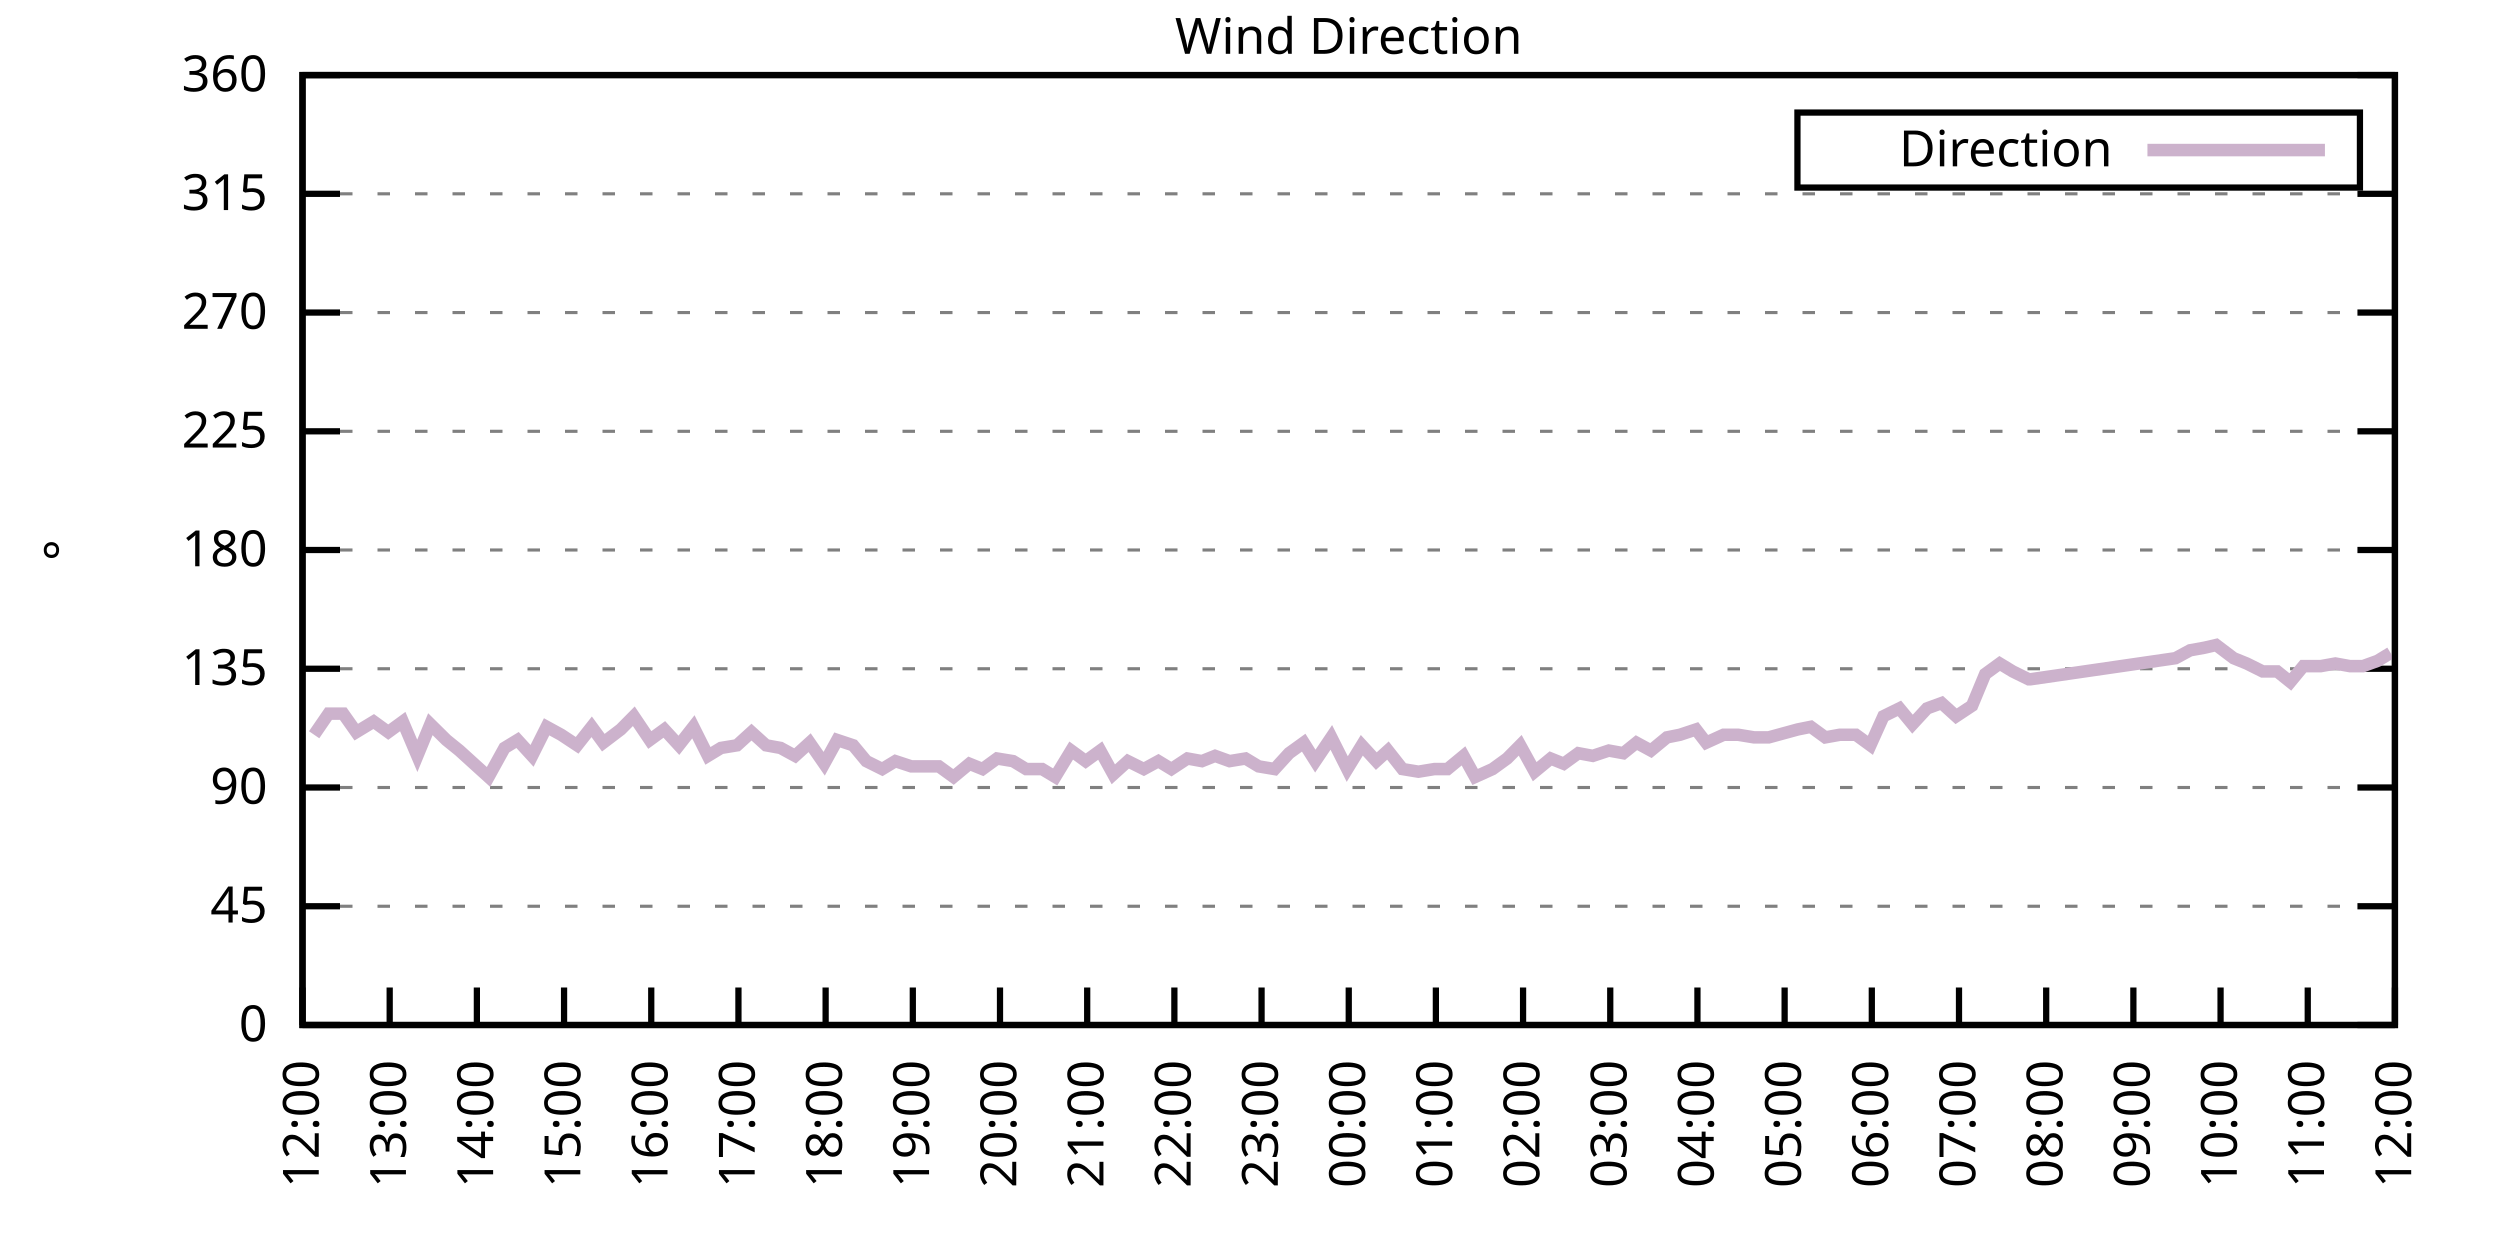
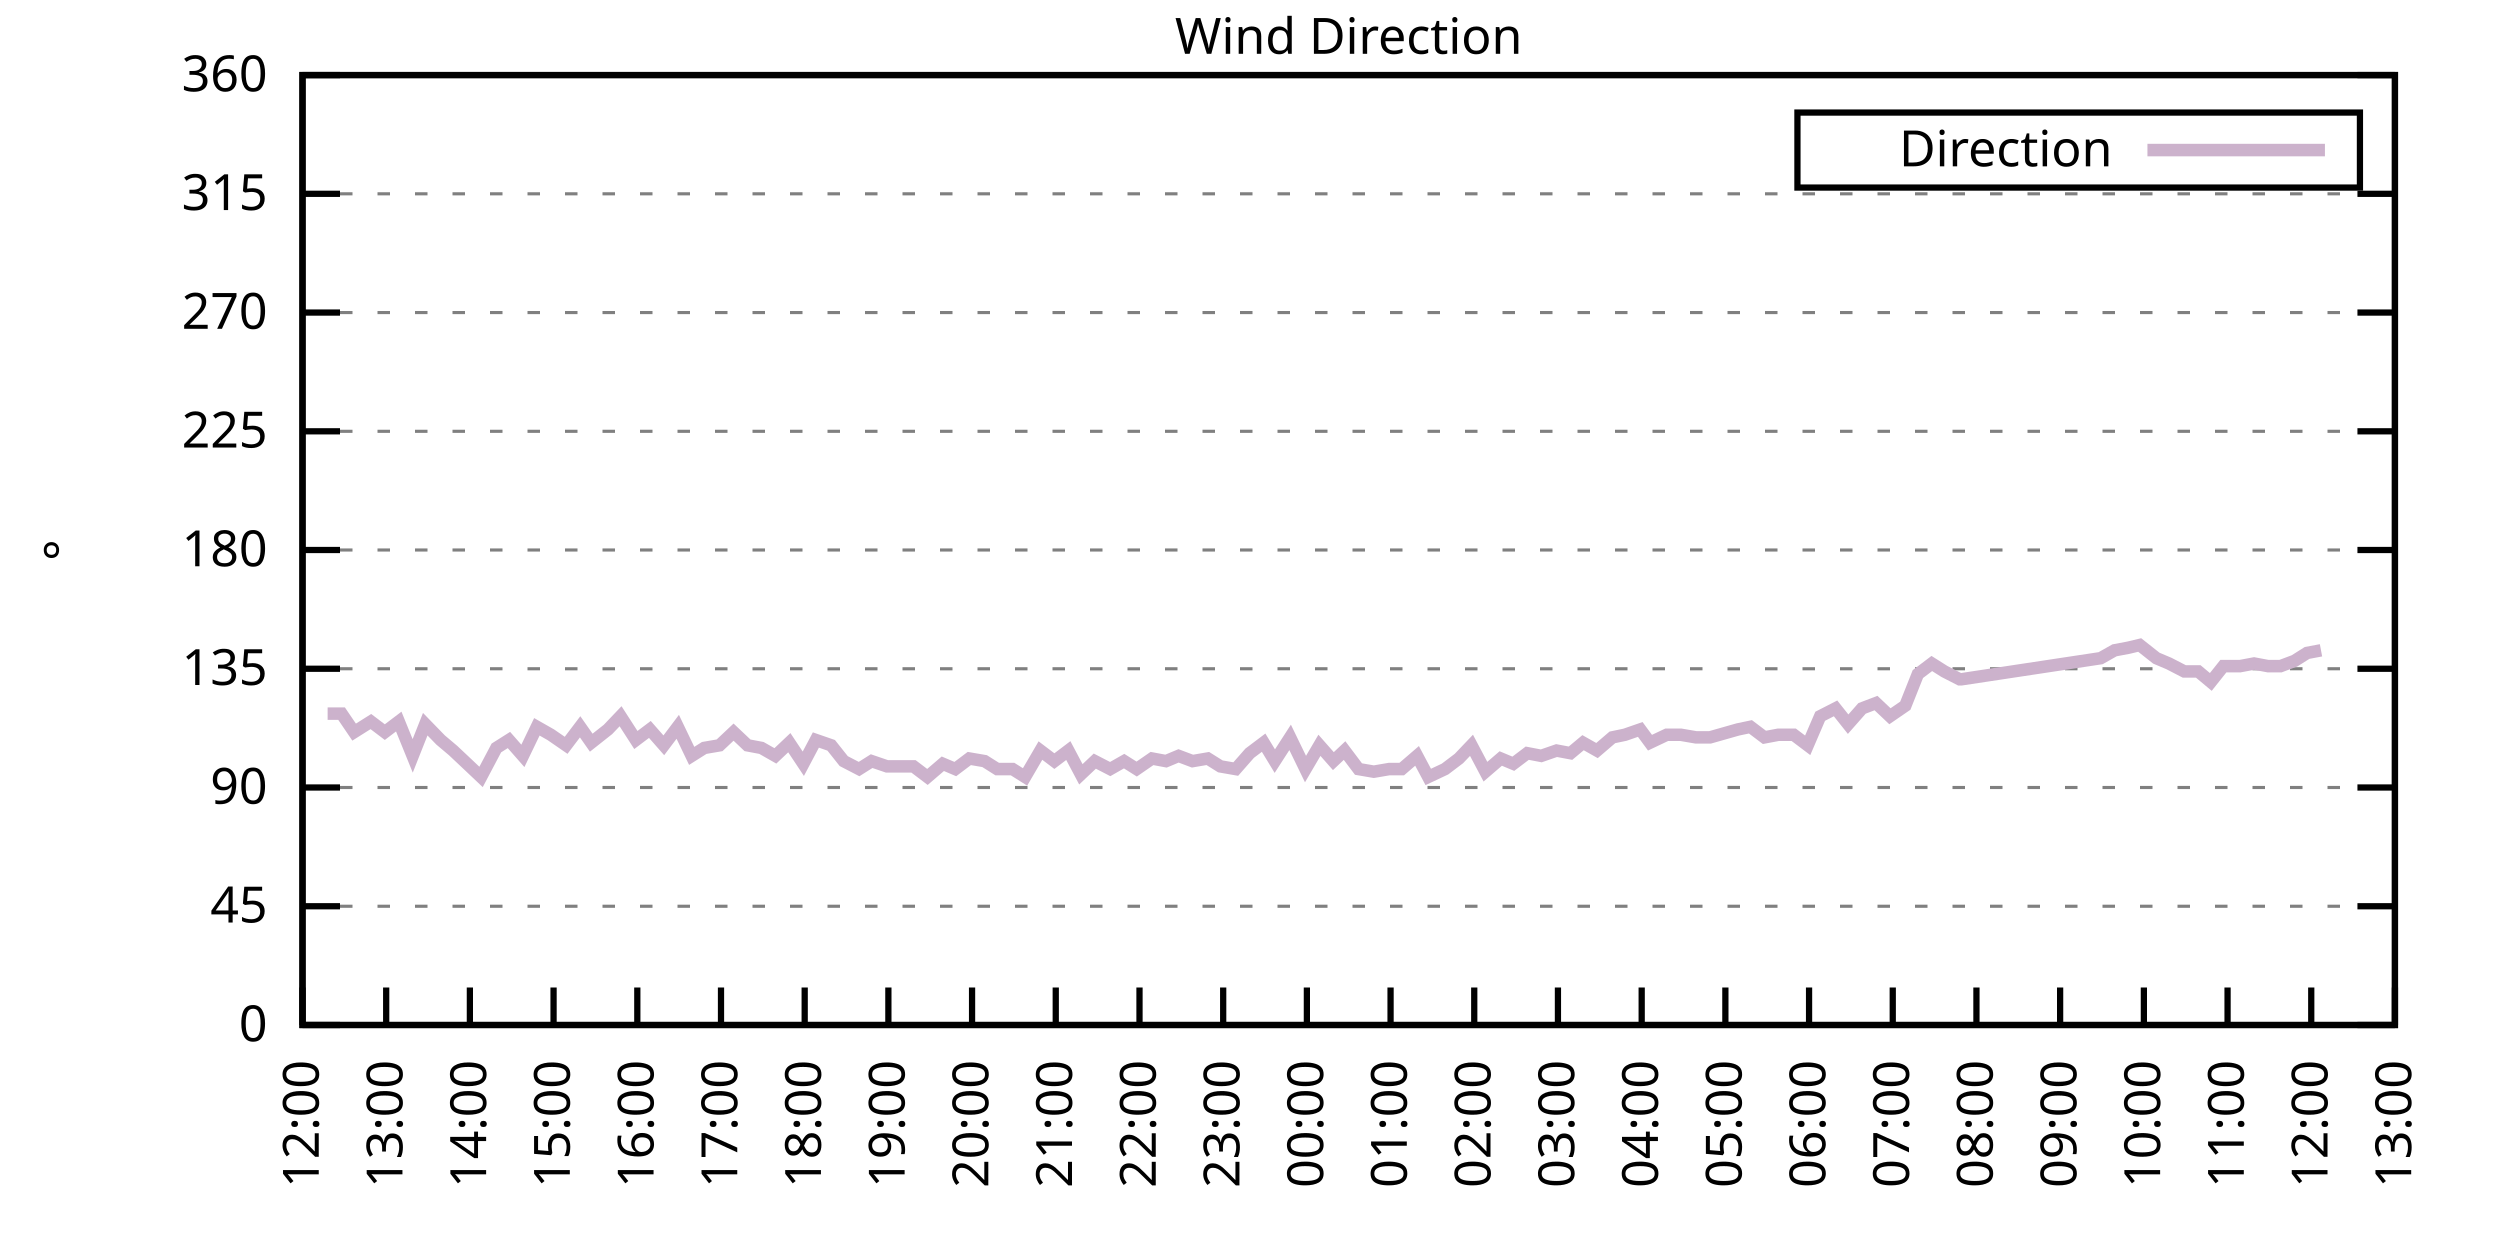
<svg xmlns="http://www.w3.org/2000/svg" xmlns:xlink="http://www.w3.org/1999/xlink" width="400" height="200" viewBox="0 0 400 200">
  <g id="gnuplot_canvas">
    <rect x="0" y="0" width="400" height="200" fill="none" />
    <defs>
      <circle id="gpDot" r="0.5" stroke-width="0.5" stroke="currentColor" />
      <path id="gpPt0" stroke-width="0.333" stroke="currentColor" d="M-1,0 h2 M0,-1 v2" />
      <path id="gpPt1" stroke-width="0.333" stroke="currentColor" d="M-1,-1 L1,1 M1,-1 L-1,1" />
      <path id="gpPt2" stroke-width="0.333" stroke="currentColor" d="M-1,0 L1,0 M0,-1 L0,1 M-1,-1 L1,1 M-1,1 L1,-1" />
      <rect id="gpPt3" stroke-width="0.333" stroke="currentColor" x="-1" y="-1" width="2" height="2" />
      <rect id="gpPt4" stroke-width="0.333" stroke="currentColor" fill="currentColor" x="-1" y="-1" width="2" height="2" />
      <circle id="gpPt5" stroke-width="0.333" stroke="currentColor" cx="0" cy="0" r="1" />
      <use xlink:href="#gpPt5" id="gpPt6" fill="currentColor" stroke="none" />
      <path id="gpPt7" stroke-width="0.333" stroke="currentColor" d="M0,-1.33 L-1.33,0.67 L1.33,0.67 z" />
      <use xlink:href="#gpPt7" id="gpPt8" fill="currentColor" stroke="none" />
      <use xlink:href="#gpPt7" id="gpPt9" stroke="currentColor" transform="rotate(180)" />
      <use xlink:href="#gpPt9" id="gpPt10" fill="currentColor" stroke="none" />
      <use xlink:href="#gpPt3" id="gpPt11" stroke="currentColor" transform="rotate(45)" />
      <use xlink:href="#gpPt11" id="gpPt12" fill="currentColor" stroke="none" />
      <path id="gpPt13" stroke-width="0.333" stroke="currentColor" d="M0,1.330 L1.265,0.411 L0.782,-1.067 L-0.782,-1.076 L-1.265,0.411 z" />
      <use xlink:href="#gpPt13" id="gpPt14" fill="currentColor" stroke="none" />
      <filter id="textbox" filterUnits="objectBoundingBox" x="0" y="0" height="1" width="1">
        <feFlood flood-color="white" flood-opacity="1" result="bgnd" />
        <feComposite in="SourceGraphic" in2="bgnd" operator="atop" />
      </filter>
      <filter id="greybox" filterUnits="objectBoundingBox" x="0" y="0" height="1" width="1">
        <feFlood flood-color="lightgrey" flood-opacity="1" result="grey" />
        <feComposite in="SourceGraphic" in2="grey" operator="atop" />
      </filter>
    </defs>
    <g fill="none" color="white" stroke="currentColor" stroke-width="1.00" stroke-linecap="butt" stroke-linejoin="miter">
</g>
    <g fill="none" color="black" stroke="currentColor" stroke-width="1.00" stroke-linecap="butt" stroke-linejoin="miter">
      <g stroke="none" shape-rendering="crispEdges">
        <polygon fill="rgb(255, 255, 255)" points="48.40,164.00 383.18,164.00 383.18,12.02 48.40,12.02 " />
      </g>
    </g>
    <g fill="none" color="black" stroke="currentColor" stroke-width="1.00" stroke-linecap="butt" stroke-linejoin="miter">
</g>
    <g fill="none" color="black" stroke="black" stroke-width="0.50" stroke-linecap="butt" stroke-linejoin="miter">
</g>
    <g fill="none" color="gray" stroke="currentColor" stroke-width="0.50" stroke-linecap="butt" stroke-linejoin="miter">
      <path stroke="gray" stroke-dasharray="2,4" class="gridline" d="M48.40,164.00 L383.19,164.00  " />
    </g>
    <g fill="none" color="gray" stroke="gray" stroke-width="1.00" stroke-linecap="butt" stroke-linejoin="miter">
</g>
    <g fill="none" color="black" stroke="currentColor" stroke-width="1.00" stroke-linecap="butt" stroke-linejoin="miter">
      <path stroke="black" d="M48.40,164.00 L54.40,164.00 M383.19,164.00 L377.19,164.00  " />
      <g transform="translate(42.80,166.60)" stroke="none" fill="black" font-family="Sans" font-size="8.00" text-anchor="end">
        <text>
          <tspan font-family="Sans"> 0</tspan>
        </text>
      </g>
    </g>
    <g fill="none" color="black" stroke="currentColor" stroke-width="1.00" stroke-linecap="butt" stroke-linejoin="miter">
</g>
    <g fill="none" color="black" stroke="black" stroke-width="0.50" stroke-linecap="butt" stroke-linejoin="miter">
</g>
    <g fill="none" color="gray" stroke="currentColor" stroke-width="0.50" stroke-linecap="butt" stroke-linejoin="miter">
      <path stroke="gray" stroke-dasharray="2,4" class="gridline" d="M48.40,145.00 L383.19,145.00  " />
    </g>
    <g fill="none" color="gray" stroke="gray" stroke-width="1.00" stroke-linecap="butt" stroke-linejoin="miter">
</g>
    <g fill="none" color="black" stroke="currentColor" stroke-width="1.00" stroke-linecap="butt" stroke-linejoin="miter">
      <path stroke="black" d="M48.40,145.00 L54.40,145.00 M383.19,145.00 L377.19,145.00  " />
      <g transform="translate(42.80,147.60)" stroke="none" fill="black" font-family="Sans" font-size="8.00" text-anchor="end">
        <text>
          <tspan font-family="Sans"> 45</tspan>
        </text>
      </g>
    </g>
    <g fill="none" color="black" stroke="currentColor" stroke-width="1.00" stroke-linecap="butt" stroke-linejoin="miter">
</g>
    <g fill="none" color="black" stroke="black" stroke-width="0.50" stroke-linecap="butt" stroke-linejoin="miter">
</g>
    <g fill="none" color="gray" stroke="currentColor" stroke-width="0.50" stroke-linecap="butt" stroke-linejoin="miter">
      <path stroke="gray" stroke-dasharray="2,4" class="gridline" d="M48.40,126.00 L383.19,126.00  " />
    </g>
    <g fill="none" color="gray" stroke="gray" stroke-width="1.00" stroke-linecap="butt" stroke-linejoin="miter">
</g>
    <g fill="none" color="black" stroke="currentColor" stroke-width="1.00" stroke-linecap="butt" stroke-linejoin="miter">
      <path stroke="black" d="M48.40,126.00 L54.40,126.00 M383.19,126.00 L377.19,126.00  " />
      <g transform="translate(42.80,128.60)" stroke="none" fill="black" font-family="Sans" font-size="8.00" text-anchor="end">
        <text>
          <tspan font-family="Sans"> 90</tspan>
        </text>
      </g>
    </g>
    <g fill="none" color="black" stroke="currentColor" stroke-width="1.00" stroke-linecap="butt" stroke-linejoin="miter">
</g>
    <g fill="none" color="black" stroke="black" stroke-width="0.50" stroke-linecap="butt" stroke-linejoin="miter">
</g>
    <g fill="none" color="gray" stroke="currentColor" stroke-width="0.50" stroke-linecap="butt" stroke-linejoin="miter">
      <path stroke="gray" stroke-dasharray="2,4" class="gridline" d="M48.40,107.00 L383.19,107.00  " />
    </g>
    <g fill="none" color="gray" stroke="gray" stroke-width="1.00" stroke-linecap="butt" stroke-linejoin="miter">
</g>
    <g fill="none" color="black" stroke="currentColor" stroke-width="1.00" stroke-linecap="butt" stroke-linejoin="miter">
      <path stroke="black" d="M48.40,107.00 L54.40,107.00 M383.19,107.00 L377.19,107.00  " />
      <g transform="translate(42.80,109.60)" stroke="none" fill="black" font-family="Sans" font-size="8.00" text-anchor="end">
        <text>
          <tspan font-family="Sans"> 135</tspan>
        </text>
      </g>
    </g>
    <g fill="none" color="black" stroke="currentColor" stroke-width="1.00" stroke-linecap="butt" stroke-linejoin="miter">
</g>
    <g fill="none" color="black" stroke="black" stroke-width="0.50" stroke-linecap="butt" stroke-linejoin="miter">
</g>
    <g fill="none" color="gray" stroke="currentColor" stroke-width="0.50" stroke-linecap="butt" stroke-linejoin="miter">
      <path stroke="gray" stroke-dasharray="2,4" class="gridline" d="M48.40,88.00 L383.19,88.00  " />
    </g>
    <g fill="none" color="gray" stroke="gray" stroke-width="1.00" stroke-linecap="butt" stroke-linejoin="miter">
</g>
    <g fill="none" color="black" stroke="currentColor" stroke-width="1.00" stroke-linecap="butt" stroke-linejoin="miter">
      <path stroke="black" d="M48.40,88.00 L54.40,88.00 M383.19,88.00 L377.19,88.00  " />
      <g transform="translate(42.80,90.60)" stroke="none" fill="black" font-family="Sans" font-size="8.00" text-anchor="end">
        <text>
          <tspan font-family="Sans"> 180</tspan>
        </text>
      </g>
    </g>
    <g fill="none" color="black" stroke="currentColor" stroke-width="1.00" stroke-linecap="butt" stroke-linejoin="miter">
</g>
    <g fill="none" color="black" stroke="black" stroke-width="0.50" stroke-linecap="butt" stroke-linejoin="miter">
</g>
    <g fill="none" color="gray" stroke="currentColor" stroke-width="0.50" stroke-linecap="butt" stroke-linejoin="miter">
      <path stroke="gray" stroke-dasharray="2,4" class="gridline" d="M48.40,69.01 L383.19,69.01  " />
    </g>
    <g fill="none" color="gray" stroke="gray" stroke-width="1.00" stroke-linecap="butt" stroke-linejoin="miter">
</g>
    <g fill="none" color="black" stroke="currentColor" stroke-width="1.00" stroke-linecap="butt" stroke-linejoin="miter">
      <path stroke="black" d="M48.40,69.01 L54.40,69.01 M383.19,69.01 L377.19,69.01  " />
      <g transform="translate(42.80,71.61)" stroke="none" fill="black" font-family="Sans" font-size="8.00" text-anchor="end">
        <text>
          <tspan font-family="Sans"> 225</tspan>
        </text>
      </g>
    </g>
    <g fill="none" color="black" stroke="currentColor" stroke-width="1.00" stroke-linecap="butt" stroke-linejoin="miter">
</g>
    <g fill="none" color="black" stroke="black" stroke-width="0.50" stroke-linecap="butt" stroke-linejoin="miter">
</g>
    <g fill="none" color="gray" stroke="currentColor" stroke-width="0.50" stroke-linecap="butt" stroke-linejoin="miter">
      <path stroke="gray" stroke-dasharray="2,4" class="gridline" d="M48.40,50.01 L383.19,50.01  " />
    </g>
    <g fill="none" color="gray" stroke="gray" stroke-width="1.00" stroke-linecap="butt" stroke-linejoin="miter">
</g>
    <g fill="none" color="black" stroke="currentColor" stroke-width="1.00" stroke-linecap="butt" stroke-linejoin="miter">
      <path stroke="black" d="M48.40,50.01 L54.40,50.01 M383.19,50.01 L377.19,50.01  " />
      <g transform="translate(42.80,52.61)" stroke="none" fill="black" font-family="Sans" font-size="8.00" text-anchor="end">
        <text>
          <tspan font-family="Sans"> 270</tspan>
        </text>
      </g>
    </g>
    <g fill="none" color="black" stroke="currentColor" stroke-width="1.00" stroke-linecap="butt" stroke-linejoin="miter">
</g>
    <g fill="none" color="black" stroke="black" stroke-width="0.50" stroke-linecap="butt" stroke-linejoin="miter">
</g>
    <g fill="none" color="gray" stroke="currentColor" stroke-width="0.50" stroke-linecap="butt" stroke-linejoin="miter">
      <path stroke="gray" stroke-dasharray="2,4" class="gridline" d="M48.40,31.01 L383.19,31.01  " />
    </g>
    <g fill="none" color="gray" stroke="gray" stroke-width="1.00" stroke-linecap="butt" stroke-linejoin="miter">
</g>
    <g fill="none" color="black" stroke="currentColor" stroke-width="1.00" stroke-linecap="butt" stroke-linejoin="miter">
      <path stroke="black" d="M48.40,31.01 L54.40,31.01 M383.19,31.01 L377.19,31.01  " />
      <g transform="translate(42.80,33.61)" stroke="none" fill="black" font-family="Sans" font-size="8.00" text-anchor="end">
        <text>
          <tspan font-family="Sans"> 315</tspan>
        </text>
      </g>
    </g>
    <g fill="none" color="black" stroke="currentColor" stroke-width="1.00" stroke-linecap="butt" stroke-linejoin="miter">
</g>
    <g fill="none" color="black" stroke="black" stroke-width="0.50" stroke-linecap="butt" stroke-linejoin="miter">
</g>
    <g fill="none" color="gray" stroke="currentColor" stroke-width="0.50" stroke-linecap="butt" stroke-linejoin="miter">
      <path stroke="gray" stroke-dasharray="2,4" class="gridline" d="M48.40,12.01 L383.19,12.01  " />
    </g>
    <g fill="none" color="gray" stroke="gray" stroke-width="1.00" stroke-linecap="butt" stroke-linejoin="miter">
</g>
    <g fill="none" color="black" stroke="currentColor" stroke-width="1.00" stroke-linecap="butt" stroke-linejoin="miter">
      <path stroke="black" d="M48.40,12.01 L54.40,12.01 M383.19,12.01 L377.19,12.01  " />
      <g transform="translate(42.80,14.61)" stroke="none" fill="black" font-family="Sans" font-size="8.00" text-anchor="end">
        <text>
          <tspan font-family="Sans"> 360</tspan>
        </text>
      </g>
    </g>
    <g fill="none" color="black" stroke="currentColor" stroke-width="1.00" stroke-linecap="butt" stroke-linejoin="miter">
      <path stroke="black" d="M48.40,164.00 L48.40,158.00  " />
      <g transform="translate(51.00,169.60) rotate(270.00)" stroke="none" fill="black" font-family="Sans" font-size="8.00" text-anchor="end">
        <text>
          <tspan font-family="Sans">12:00</tspan>
        </text>
      </g>
    </g>
    <g fill="none" color="black" stroke="currentColor" stroke-width="1.00" stroke-linecap="butt" stroke-linejoin="miter">
-       <path stroke="black" d="M62.35,164.00 L62.35,158.00  " />
-       <g transform="translate(64.95,169.60) rotate(270.00)" stroke="none" fill="black" font-family="Sans" font-size="8.00" text-anchor="end">
+       <path stroke="black" d="M61.79,164.00 L61.79,158.00  " />
+       <g transform="translate(64.39,169.60) rotate(270.00)" stroke="none" fill="black" font-family="Sans" font-size="8.00" text-anchor="end">
        <text>
          <tspan font-family="Sans">13:00</tspan>
        </text>
      </g>
    </g>
    <g fill="none" color="black" stroke="currentColor" stroke-width="1.00" stroke-linecap="butt" stroke-linejoin="miter">
-       <path stroke="black" d="M76.30,164.00 L76.30,158.00  " />
-       <g transform="translate(78.90,169.60) rotate(270.00)" stroke="none" fill="black" font-family="Sans" font-size="8.00" text-anchor="end">
+       <path stroke="black" d="M75.18,164.00 L75.18,158.00  " />
+       <g transform="translate(77.78,169.60) rotate(270.00)" stroke="none" fill="black" font-family="Sans" font-size="8.00" text-anchor="end">
        <text>
          <tspan font-family="Sans">14:00</tspan>
        </text>
      </g>
    </g>
    <g fill="none" color="black" stroke="currentColor" stroke-width="1.00" stroke-linecap="butt" stroke-linejoin="miter">
-       <path stroke="black" d="M90.25,164.00 L90.25,158.00  " />
-       <g transform="translate(92.85,169.60) rotate(270.00)" stroke="none" fill="black" font-family="Sans" font-size="8.00" text-anchor="end">
+       <path stroke="black" d="M88.57,164.00 L88.57,158.00  " />
+       <g transform="translate(91.17,169.60) rotate(270.00)" stroke="none" fill="black" font-family="Sans" font-size="8.00" text-anchor="end">
        <text>
          <tspan font-family="Sans">15:00</tspan>
        </text>
      </g>
    </g>
    <g fill="none" color="black" stroke="currentColor" stroke-width="1.00" stroke-linecap="butt" stroke-linejoin="miter">
-       <path stroke="black" d="M104.20,164.00 L104.20,158.00  " />
-       <g transform="translate(106.80,169.60) rotate(270.00)" stroke="none" fill="black" font-family="Sans" font-size="8.00" text-anchor="end">
+       <path stroke="black" d="M101.97,164.00 L101.97,158.00  " />
+       <g transform="translate(104.57,169.60) rotate(270.00)" stroke="none" fill="black" font-family="Sans" font-size="8.00" text-anchor="end">
        <text>
          <tspan font-family="Sans">16:00</tspan>
        </text>
      </g>
    </g>
    <g fill="none" color="black" stroke="currentColor" stroke-width="1.00" stroke-linecap="butt" stroke-linejoin="miter">
-       <path stroke="black" d="M118.15,164.00 L118.15,158.00  " />
-       <g transform="translate(120.75,169.60) rotate(270.00)" stroke="none" fill="black" font-family="Sans" font-size="8.00" text-anchor="end">
+       <path stroke="black" d="M115.36,164.00 L115.36,158.00  " />
+       <g transform="translate(117.96,169.60) rotate(270.00)" stroke="none" fill="black" font-family="Sans" font-size="8.00" text-anchor="end">
        <text>
          <tspan font-family="Sans">17:00</tspan>
        </text>
      </g>
    </g>
    <g fill="none" color="black" stroke="currentColor" stroke-width="1.00" stroke-linecap="butt" stroke-linejoin="miter">
-       <path stroke="black" d="M132.10,164.00 L132.10,158.00  " />
-       <g transform="translate(134.70,169.60) rotate(270.00)" stroke="none" fill="black" font-family="Sans" font-size="8.00" text-anchor="end">
+       <path stroke="black" d="M128.75,164.00 L128.75,158.00  " />
+       <g transform="translate(131.35,169.60) rotate(270.00)" stroke="none" fill="black" font-family="Sans" font-size="8.00" text-anchor="end">
        <text>
          <tspan font-family="Sans">18:00</tspan>
        </text>
      </g>
    </g>
    <g fill="none" color="black" stroke="currentColor" stroke-width="1.00" stroke-linecap="butt" stroke-linejoin="miter">
-       <path stroke="black" d="M146.05,164.00 L146.05,158.00  " />
-       <g transform="translate(148.65,169.60) rotate(270.00)" stroke="none" fill="black" font-family="Sans" font-size="8.00" text-anchor="end">
+       <path stroke="black" d="M142.14,164.00 L142.14,158.00  " />
+       <g transform="translate(144.74,169.60) rotate(270.00)" stroke="none" fill="black" font-family="Sans" font-size="8.00" text-anchor="end">
        <text>
          <tspan font-family="Sans">19:00</tspan>
        </text>
      </g>
    </g>
    <g fill="none" color="black" stroke="currentColor" stroke-width="1.00" stroke-linecap="butt" stroke-linejoin="miter">
-       <path stroke="black" d="M160.00,164.00 L160.00,158.00  " />
-       <g transform="translate(162.60,169.60) rotate(270.00)" stroke="none" fill="black" font-family="Sans" font-size="8.00" text-anchor="end">
+       <path stroke="black" d="M155.53,164.00 L155.53,158.00  " />
+       <g transform="translate(158.13,169.60) rotate(270.00)" stroke="none" fill="black" font-family="Sans" font-size="8.00" text-anchor="end">
        <text>
          <tspan font-family="Sans">20:00</tspan>
        </text>
      </g>
    </g>
    <g fill="none" color="black" stroke="currentColor" stroke-width="1.00" stroke-linecap="butt" stroke-linejoin="miter">
-       <path stroke="black" d="M173.95,164.00 L173.95,158.00  " />
-       <g transform="translate(176.55,169.60) rotate(270.00)" stroke="none" fill="black" font-family="Sans" font-size="8.00" text-anchor="end">
+       <path stroke="black" d="M168.92,164.00 L168.92,158.00  " />
+       <g transform="translate(171.52,169.60) rotate(270.00)" stroke="none" fill="black" font-family="Sans" font-size="8.00" text-anchor="end">
        <text>
          <tspan font-family="Sans">21:00</tspan>
        </text>
      </g>
    </g>
    <g fill="none" color="black" stroke="currentColor" stroke-width="1.00" stroke-linecap="butt" stroke-linejoin="miter">
-       <path stroke="black" d="M187.90,164.00 L187.90,158.00  " />
-       <g transform="translate(190.50,169.60) rotate(270.00)" stroke="none" fill="black" font-family="Sans" font-size="8.00" text-anchor="end">
+       <path stroke="black" d="M182.32,164.00 L182.32,158.00  " />
+       <g transform="translate(184.92,169.60) rotate(270.00)" stroke="none" fill="black" font-family="Sans" font-size="8.00" text-anchor="end">
        <text>
          <tspan font-family="Sans">22:00</tspan>
        </text>
      </g>
    </g>
    <g fill="none" color="black" stroke="currentColor" stroke-width="1.00" stroke-linecap="butt" stroke-linejoin="miter">
-       <path stroke="black" d="M201.85,164.00 L201.85,158.00  " />
-       <g transform="translate(204.45,169.60) rotate(270.00)" stroke="none" fill="black" font-family="Sans" font-size="8.00" text-anchor="end">
+       <path stroke="black" d="M195.71,164.00 L195.71,158.00  " />
+       <g transform="translate(198.31,169.60) rotate(270.00)" stroke="none" fill="black" font-family="Sans" font-size="8.00" text-anchor="end">
        <text>
          <tspan font-family="Sans">23:00</tspan>
        </text>
      </g>
    </g>
    <g fill="none" color="black" stroke="currentColor" stroke-width="1.00" stroke-linecap="butt" stroke-linejoin="miter">
-       <path stroke="black" d="M215.80,164.00 L215.80,158.00  " />
-       <g transform="translate(218.40,169.60) rotate(270.00)" stroke="none" fill="black" font-family="Sans" font-size="8.00" text-anchor="end">
+       <path stroke="black" d="M209.10,164.00 L209.10,158.00  " />
+       <g transform="translate(211.70,169.60) rotate(270.00)" stroke="none" fill="black" font-family="Sans" font-size="8.00" text-anchor="end">
        <text>
          <tspan font-family="Sans">00:00</tspan>
        </text>
      </g>
    </g>
    <g fill="none" color="black" stroke="currentColor" stroke-width="1.00" stroke-linecap="butt" stroke-linejoin="miter">
-       <path stroke="black" d="M229.74,164.00 L229.74,158.00  " />
-       <g transform="translate(232.34,169.60) rotate(270.00)" stroke="none" fill="black" font-family="Sans" font-size="8.00" text-anchor="end">
+       <path stroke="black" d="M222.49,164.00 L222.49,158.00  " />
+       <g transform="translate(225.09,169.60) rotate(270.00)" stroke="none" fill="black" font-family="Sans" font-size="8.00" text-anchor="end">
        <text>
          <tspan font-family="Sans">01:00</tspan>
        </text>
      </g>
    </g>
    <g fill="none" color="black" stroke="currentColor" stroke-width="1.00" stroke-linecap="butt" stroke-linejoin="miter">
-       <path stroke="black" d="M243.69,164.00 L243.69,158.00  " />
-       <g transform="translate(246.29,169.60) rotate(270.00)" stroke="none" fill="black" font-family="Sans" font-size="8.00" text-anchor="end">
+       <path stroke="black" d="M235.88,164.00 L235.88,158.00  " />
+       <g transform="translate(238.48,169.60) rotate(270.00)" stroke="none" fill="black" font-family="Sans" font-size="8.00" text-anchor="end">
        <text>
          <tspan font-family="Sans">02:00</tspan>
        </text>
      </g>
    </g>
    <g fill="none" color="black" stroke="currentColor" stroke-width="1.00" stroke-linecap="butt" stroke-linejoin="miter">
-       <path stroke="black" d="M257.64,164.00 L257.64,158.00  " />
-       <g transform="translate(260.24,169.60) rotate(270.00)" stroke="none" fill="black" font-family="Sans" font-size="8.00" text-anchor="end">
+       <path stroke="black" d="M249.27,164.00 L249.27,158.00  " />
+       <g transform="translate(251.87,169.60) rotate(270.00)" stroke="none" fill="black" font-family="Sans" font-size="8.00" text-anchor="end">
        <text>
          <tspan font-family="Sans">03:00</tspan>
        </text>
      </g>
    </g>
    <g fill="none" color="black" stroke="currentColor" stroke-width="1.00" stroke-linecap="butt" stroke-linejoin="miter">
-       <path stroke="black" d="M271.59,164.00 L271.59,158.00  " />
-       <g transform="translate(274.19,169.60) rotate(270.00)" stroke="none" fill="black" font-family="Sans" font-size="8.00" text-anchor="end">
+       <path stroke="black" d="M262.67,164.00 L262.67,158.00  " />
+       <g transform="translate(265.27,169.60) rotate(270.00)" stroke="none" fill="black" font-family="Sans" font-size="8.00" text-anchor="end">
        <text>
          <tspan font-family="Sans">04:00</tspan>
        </text>
      </g>
    </g>
    <g fill="none" color="black" stroke="currentColor" stroke-width="1.00" stroke-linecap="butt" stroke-linejoin="miter">
-       <path stroke="black" d="M285.54,164.00 L285.54,158.00  " />
-       <g transform="translate(288.14,169.60) rotate(270.00)" stroke="none" fill="black" font-family="Sans" font-size="8.00" text-anchor="end">
+       <path stroke="black" d="M276.06,164.00 L276.06,158.00  " />
+       <g transform="translate(278.66,169.60) rotate(270.00)" stroke="none" fill="black" font-family="Sans" font-size="8.00" text-anchor="end">
        <text>
          <tspan font-family="Sans">05:00</tspan>
        </text>
      </g>
    </g>
    <g fill="none" color="black" stroke="currentColor" stroke-width="1.00" stroke-linecap="butt" stroke-linejoin="miter">
-       <path stroke="black" d="M299.49,164.00 L299.49,158.00  " />
-       <g transform="translate(302.09,169.60) rotate(270.00)" stroke="none" fill="black" font-family="Sans" font-size="8.00" text-anchor="end">
+       <path stroke="black" d="M289.45,164.00 L289.45,158.00  " />
+       <g transform="translate(292.05,169.60) rotate(270.00)" stroke="none" fill="black" font-family="Sans" font-size="8.00" text-anchor="end">
        <text>
          <tspan font-family="Sans">06:00</tspan>
        </text>
      </g>
    </g>
    <g fill="none" color="black" stroke="currentColor" stroke-width="1.00" stroke-linecap="butt" stroke-linejoin="miter">
-       <path stroke="black" d="M313.44,164.00 L313.44,158.00  " />
-       <g transform="translate(316.04,169.60) rotate(270.00)" stroke="none" fill="black" font-family="Sans" font-size="8.00" text-anchor="end">
+       <path stroke="black" d="M302.84,164.00 L302.84,158.00  " />
+       <g transform="translate(305.44,169.60) rotate(270.00)" stroke="none" fill="black" font-family="Sans" font-size="8.00" text-anchor="end">
        <text>
          <tspan font-family="Sans">07:00</tspan>
        </text>
      </g>
    </g>
    <g fill="none" color="black" stroke="currentColor" stroke-width="1.00" stroke-linecap="butt" stroke-linejoin="miter">
-       <path stroke="black" d="M327.39,164.00 L327.39,158.00  " />
-       <g transform="translate(329.99,169.60) rotate(270.00)" stroke="none" fill="black" font-family="Sans" font-size="8.00" text-anchor="end">
+       <path stroke="black" d="M316.23,164.00 L316.23,158.00  " />
+       <g transform="translate(318.83,169.60) rotate(270.00)" stroke="none" fill="black" font-family="Sans" font-size="8.00" text-anchor="end">
        <text>
          <tspan font-family="Sans">08:00</tspan>
        </text>
      </g>
    </g>
    <g fill="none" color="black" stroke="currentColor" stroke-width="1.00" stroke-linecap="butt" stroke-linejoin="miter">
-       <path stroke="black" d="M341.34,164.00 L341.34,158.00  " />
-       <g transform="translate(343.94,169.60) rotate(270.00)" stroke="none" fill="black" font-family="Sans" font-size="8.00" text-anchor="end">
+       <path stroke="black" d="M329.62,164.00 L329.62,158.00  " />
+       <g transform="translate(332.22,169.60) rotate(270.00)" stroke="none" fill="black" font-family="Sans" font-size="8.00" text-anchor="end">
        <text>
          <tspan font-family="Sans">09:00</tspan>
        </text>
      </g>
    </g>
    <g fill="none" color="black" stroke="currentColor" stroke-width="1.00" stroke-linecap="butt" stroke-linejoin="miter">
-       <path stroke="black" d="M355.29,164.00 L355.29,158.00  " />
-       <g transform="translate(357.89,169.60) rotate(270.00)" stroke="none" fill="black" font-family="Sans" font-size="8.00" text-anchor="end">
+       <path stroke="black" d="M343.02,164.00 L343.02,158.00  " />
+       <g transform="translate(345.62,169.60) rotate(270.00)" stroke="none" fill="black" font-family="Sans" font-size="8.00" text-anchor="end">
        <text>
          <tspan font-family="Sans">10:00</tspan>
        </text>
      </g>
    </g>
    <g fill="none" color="black" stroke="currentColor" stroke-width="1.00" stroke-linecap="butt" stroke-linejoin="miter">
-       <path stroke="black" d="M369.24,164.00 L369.24,158.00  " />
-       <g transform="translate(371.84,169.60) rotate(270.00)" stroke="none" fill="black" font-family="Sans" font-size="8.00" text-anchor="end">
+       <path stroke="black" d="M356.41,164.00 L356.41,158.00  " />
+       <g transform="translate(359.01,169.60) rotate(270.00)" stroke="none" fill="black" font-family="Sans" font-size="8.00" text-anchor="end">
        <text>
          <tspan font-family="Sans">11:00</tspan>
+         </text>
+       </g>
+     </g>
+     <g fill="none" color="black" stroke="currentColor" stroke-width="1.00" stroke-linecap="butt" stroke-linejoin="miter">
+       <path stroke="black" d="M369.80,164.00 L369.80,158.00  " />
+       <g transform="translate(372.40,169.60) rotate(270.00)" stroke="none" fill="black" font-family="Sans" font-size="8.00" text-anchor="end">
+         <text>
+           <tspan font-family="Sans">12:00</tspan>
        </text>
      </g>
    </g>
    <g fill="none" color="black" stroke="currentColor" stroke-width="1.00" stroke-linecap="butt" stroke-linejoin="miter">
      <path stroke="black" d="M383.19,164.00 L383.19,158.00  " />
      <g transform="translate(385.79,169.60) rotate(270.00)" stroke="none" fill="black" font-family="Sans" font-size="8.00" text-anchor="end">
        <text>
-           <tspan font-family="Sans">12:00</tspan>
+           <tspan font-family="Sans">13:00</tspan>
        </text>
      </g>
    </g>
    <g fill="none" color="black" stroke="currentColor" stroke-width="1.00" stroke-linecap="butt" stroke-linejoin="miter">
</g>
    <g fill="none" color="black" stroke="currentColor" stroke-width="1.00" stroke-linecap="butt" stroke-linejoin="miter">
      <path stroke="black" d="M48.40,12.01 L48.40,164.00 L383.19,164.00 L383.19,12.01 L48.40,12.01 Z  " />
    </g>
    <g fill="none" color="black" stroke="currentColor" stroke-width="1.00" stroke-linecap="butt" stroke-linejoin="miter">
</g>
    <g fill="none" color="black" stroke="currentColor" stroke-width="1.00" stroke-linecap="butt" stroke-linejoin="miter">
      <path stroke="black" d="M287.59,30.01 L287.59,18.01 L377.59,18.01 L377.59,30.01 L287.59,30.01 Z  " />
    </g>
    <g id="Wind_direction_plot_1">
      <g fill="none" color="white" stroke="black" stroke-width="2.00" stroke-linecap="butt" stroke-linejoin="miter">
</g>
      <g fill="none" color="black" stroke="currentColor" stroke-width="2.00" stroke-linecap="butt" stroke-linejoin="miter">
        <g transform="translate(337.99,26.61)" stroke="none" fill="black" font-family="Sans" font-size="8.00" text-anchor="end">
          <text>
            <tspan font-family="Sans">Direction</tspan>
          </text>
        </g>
      </g>
      <g fill="none" color="black" stroke="currentColor" stroke-width="2.00" stroke-linecap="butt" stroke-linejoin="miter">
-         <path stroke="rgb(204, 178, 204)" d="M343.59,24.01 L371.99,24.01 M50.26,117.56 L52.58,114.18 L54.91,114.18 L57.00,117.14 L59.79,115.45 L62.12,117.14   L64.44,115.45 L66.77,120.94 L68.86,115.87 L71.42,118.40 L73.51,120.09 L75.83,122.20 L78.16,124.31 L80.72,119.67   L82.81,118.40 L85.13,120.94 L87.46,116.29 L89.78,117.56 L92.34,119.25 L94.67,116.29 L96.53,118.83 L99.32,116.71   L101.41,114.60 L103.97,118.40 L106.29,116.71 L108.62,119.25 L110.94,116.29 L113.27,120.94 L115.36,119.67 L117.92,119.25   L120.24,117.14 L122.57,119.25 L124.89,119.67 L127.22,120.94 L129.54,118.83 L131.87,122.20 L133.96,118.40 L136.51,119.25   L138.61,121.78 L141.16,123.05 L143.26,121.78 L145.81,122.62 L147.91,122.62 L150.23,122.62 L152.56,124.31 L155.11,122.20   L157.21,123.05 L159.53,121.36 L162.09,121.78 L164.18,123.05 L166.74,123.05 L168.83,124.31 L171.39,120.09 L173.71,121.78   L176.04,120.09 L178.13,123.89 L180.46,121.78 L183.01,123.05 L185.34,121.78 L187.43,123.05 L189.99,121.36 L192.31,121.78   L194.41,120.94 L196.73,121.78 L199.29,121.36 L201.38,122.62 L203.94,123.05 L206.26,120.51 L208.59,118.83 L210.45,121.78   L213.01,117.98 L215.56,123.05 L217.89,119.25 L220.21,121.78 L222.07,120.09 L224.40,123.05 L226.95,123.47 L229.51,123.05   L231.60,123.05 L234.16,120.94 L236.02,124.31 L238.81,123.05 L241.14,121.36 L243.23,119.25 L245.55,123.47 L248.11,121.36   L250.20,122.20 L252.53,120.51 L254.85,120.94 L257.41,120.09 L259.74,120.51 L261.83,118.83 L264.15,120.09 L266.71,117.98   L268.80,117.56 L271.36,116.71 L272.99,118.83 L275.78,117.56 L278.10,117.56 L280.66,117.98 L282.99,117.98 L287.64,116.71   L289.73,116.29 L292.05,117.98 L294.38,117.56 L296.94,117.56 L299.26,119.25 L301.35,114.60 L303.91,113.34 L306.00,115.87   L308.33,113.34 L310.65,112.49 L312.98,114.60 L315.53,112.91 L317.63,107.85 L319.95,106.16 L322.04,107.43 L324.60,108.69   L324.83,108.69 L348.08,105.31 L350.41,104.05 L352.73,103.63 L354.59,103.20 L357.38,105.31 L359.48,106.16 L362.03,107.43   L364.36,107.43 L366.45,109.11 L368.54,106.58 L371.33,106.58 L373.66,106.16 L375.98,106.58 L378.08,106.58 L380.40,105.74   L382.49,104.47  " />
+         <path stroke="rgb(204, 178, 204)" d="M343.59,24.01 L371.99,24.01 M52.42,114.18 L54.65,114.18 L56.66,117.14 L59.34,115.45 L61.57,117.14 L63.80,115.45   L66.03,120.94 L68.04,115.87 L70.50,118.40 L72.50,120.09 L74.74,122.20 L76.97,124.31 L79.42,119.67 L81.43,118.40   L83.66,120.94 L85.90,116.29 L88.13,117.56 L90.58,119.25 L92.82,116.29 L94.60,118.83 L97.28,116.71 L99.29,114.60   L101.74,118.40 L103.98,116.71 L106.21,119.25 L108.44,116.29 L110.67,120.94 L112.68,119.67 L115.13,119.25 L117.37,117.14   L119.60,119.25 L121.83,119.67 L124.06,120.94 L126.29,118.83 L128.53,122.20 L130.54,118.40 L132.99,119.25 L135.00,121.78   L137.45,123.05 L139.46,121.78 L141.92,122.62 L143.93,122.62 L146.16,122.62 L148.39,124.31 L150.85,122.20 L152.85,123.05   L155.09,121.36 L157.54,121.78 L159.55,123.05 L162.01,123.05 L164.01,124.31 L166.47,120.09 L168.70,121.78 L170.93,120.09   L172.94,123.89 L175.17,121.78 L177.63,123.05 L179.86,121.78 L181.87,123.05 L184.32,121.36 L186.56,121.78 L188.57,120.94   L190.80,121.78 L193.25,121.36 L195.26,122.62 L197.72,123.05 L199.95,120.51 L202.18,118.83 L203.97,121.78 L206.42,117.98   L208.88,123.05 L211.11,119.25 L213.34,121.78 L215.13,120.09 L217.36,123.05 L219.81,123.47 L222.27,123.05 L224.28,123.05   L226.73,120.94 L228.52,124.31 L231.20,123.05 L233.43,121.36 L235.44,119.25 L237.67,123.47 L240.12,121.36 L242.13,122.20   L244.36,120.51 L246.60,120.94 L249.05,120.09 L251.28,120.51 L253.29,118.83 L255.52,120.09 L257.98,117.98 L259.99,117.56   L262.44,116.71 L264.00,118.83 L266.68,117.56 L268.92,117.56 L271.37,117.98 L273.60,117.98 L278.07,116.71 L280.07,116.29   L282.31,117.98 L284.54,117.56 L286.99,117.56 L289.23,119.25 L291.23,114.60 L293.69,113.34 L295.70,115.87 L297.93,113.34   L300.16,112.49 L302.39,114.60 L304.85,112.91 L306.86,107.85 L309.09,106.16 L311.10,107.43 L313.55,108.69 L313.78,108.69   L336.10,105.31 L338.33,104.05 L340.56,103.63 L342.35,103.20 L345.02,105.31 L347.03,106.16 L349.49,107.43 L351.72,107.43   L353.73,109.11 L355.74,106.58 L358.42,106.58 L360.65,106.16 L362.88,106.58 L364.89,106.58 L367.12,105.74 L369.13,104.47   L371.36,104.05  " />
      </g>
    </g>
    <g fill="none" color="black" stroke="currentColor" stroke-width="2.00" stroke-linecap="butt" stroke-linejoin="miter">
</g>
    <g fill="none" color="black" stroke="black" stroke-width="1.00" stroke-linecap="butt" stroke-linejoin="miter">
</g>
    <g fill="none" color="black" stroke="currentColor" stroke-width="1.00" stroke-linecap="butt" stroke-linejoin="miter">
      <path stroke="black" d="M48.40,12.01 L48.40,164.00 L383.19,164.00 L383.19,12.01 L48.40,12.01 Z  " />
      <g transform="translate(12.80,88.01) rotate(270.00)" stroke="none" fill="black" font-family="Sans" font-size="8.00" text-anchor="middle">
        <text>
          <tspan font-family="Sans">°</tspan>
        </text>
      </g>
    </g>
    <g fill="none" color="black" stroke="currentColor" stroke-width="1.00" stroke-linecap="butt" stroke-linejoin="miter">
</g>
    <g fill="none" color="black" stroke="currentColor" stroke-width="1.00" stroke-linecap="butt" stroke-linejoin="miter">
      <g transform="translate(215.79,8.61)" stroke="none" fill="black" font-family="Sans" font-size="8.00" text-anchor="middle">
        <text>
          <tspan font-family="Sans">Wind Direction</tspan>
        </text>
      </g>
    </g>
    <g fill="none" color="black" stroke="currentColor" stroke-width="1.00" stroke-linecap="butt" stroke-linejoin="miter">
</g>
  </g>
</svg>
